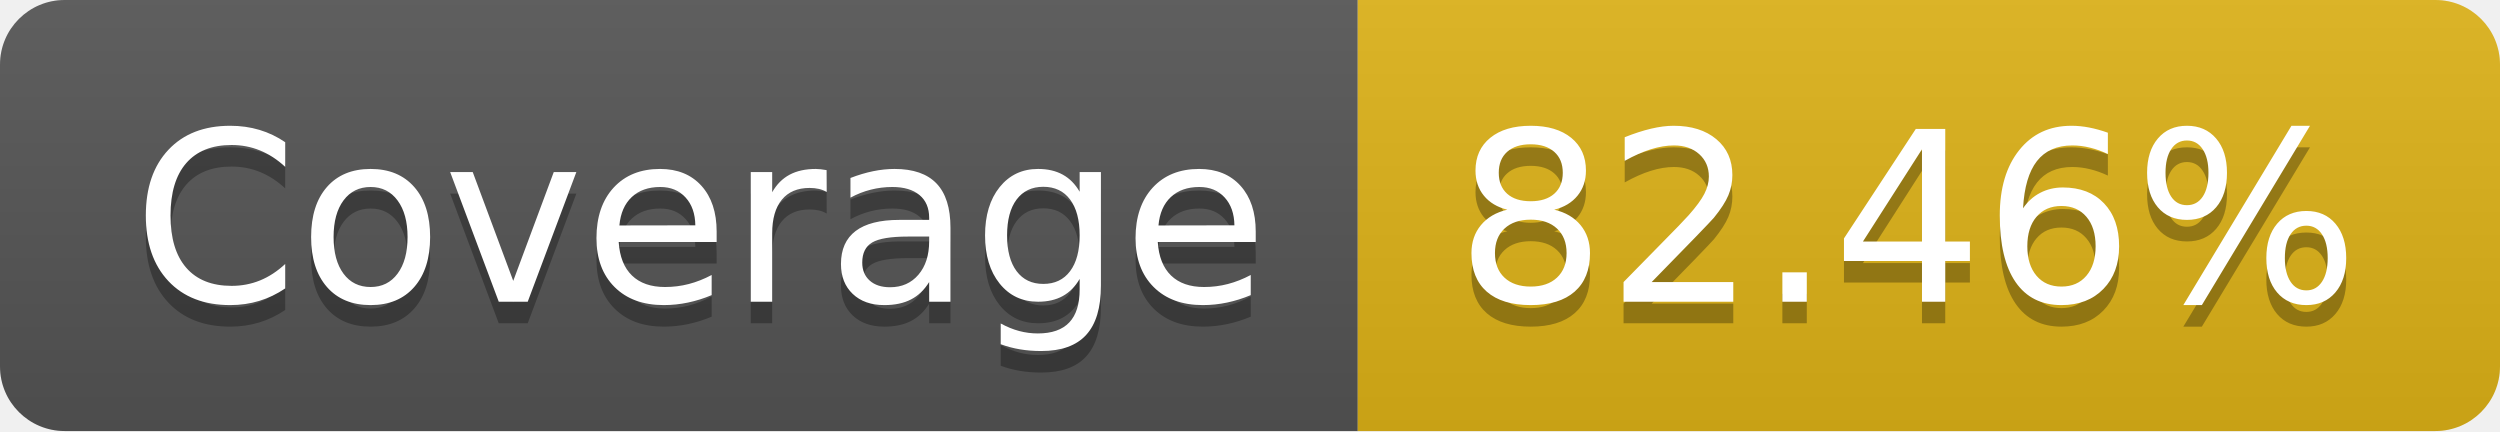
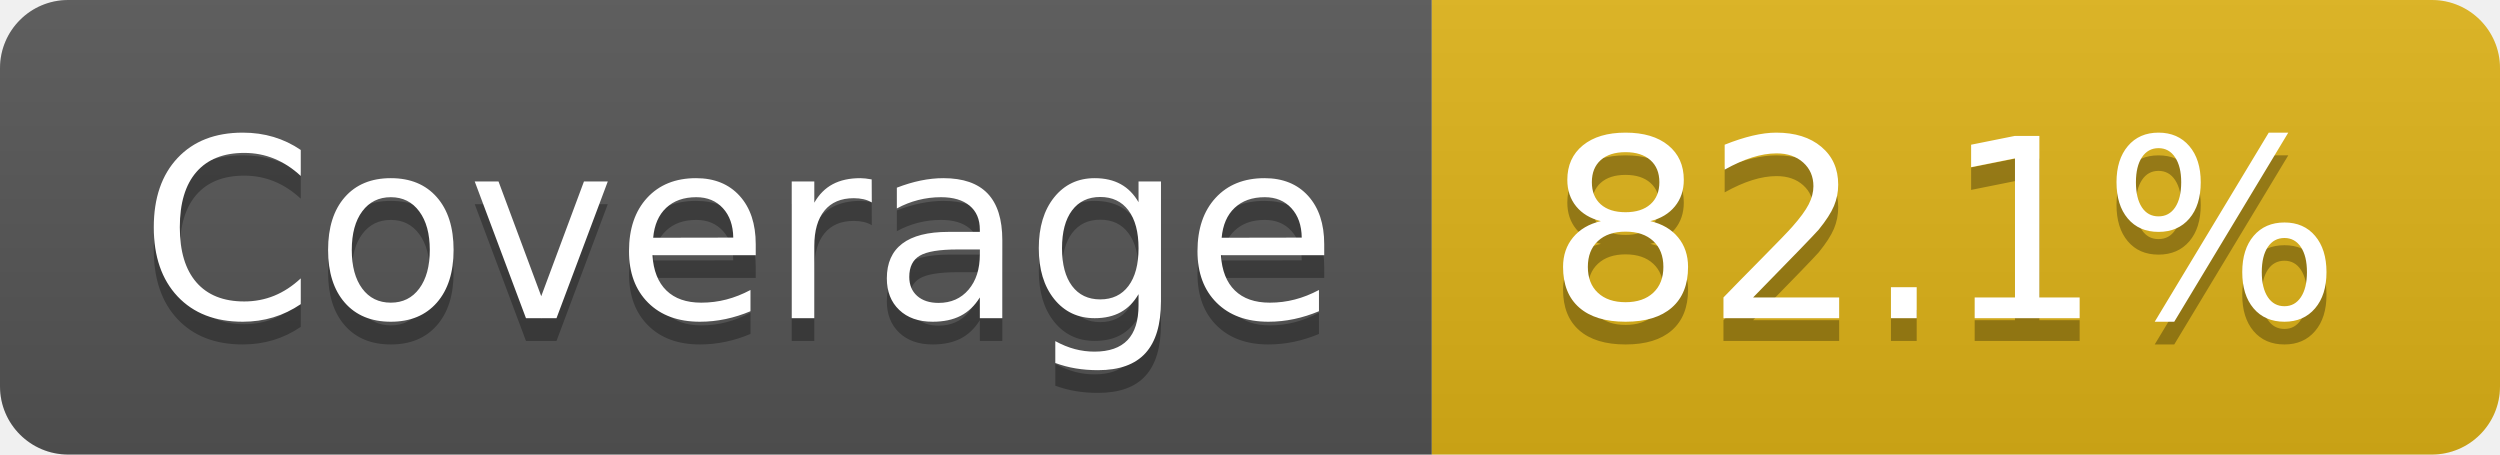
- <svg xmlns="http://www.w3.org/2000/svg" width="116" height="20" role="img" aria-label="Coverage: 82.46%">
+ <svg xmlns="http://www.w3.org/2000/svg" width="110" height="20" role="img" aria-label="Coverage: 82.1%">
  <linearGradient id="s" x2="0" y2="100%">
    <stop offset="0" stop-color="#bbb" stop-opacity=".1" />
    <stop offset="1" stop-opacity=".1" />
  </linearGradient>
  <clipPath id="r">
-     <rect width="116" height="20" rx="3" fill="#fff" />
+     <rect width="110" height="20" rx="3" fill="#fff" />
  </clipPath>
  <g clip-path="url(#r)">
    <rect width="63" height="20" fill="#555" />
-     <rect x="63" width="53" height="20" fill="#dfb317" />
-     <rect width="116" height="20" fill="url(#s)" />
+     <rect x="63" width="47" height="20" fill="#dfb317" />
+     <rect width="110" height="20" fill="url(#s)" />
  </g>
  <g fill="#fff" text-anchor="middle" font-family="Verdana,Geneva,DejaVu Sans,sans-serif" text-rendering="geometricPrecision" font-size="110">
    <text aria-hidden="true" x="325" y="150" fill="#010101" fill-opacity=".3" transform="scale(.1)" textLength="530">Coverage</text>
    <text x="325" y="140" transform="scale(.1)" fill="#fff" textLength="530">Coverage</text>
-     <text aria-hidden="true" x="885" y="150" fill="#010101" fill-opacity=".3" transform="scale(.1)" textLength="430">82.46%</text>
-     <text x="885" y="140" transform="scale(.1)" fill="#fff" textLength="430">82.46%</text>
+     <text aria-hidden="true" x="855" y="150" fill="#010101" fill-opacity=".3" transform="scale(.1)" textLength="370">82.1%</text>
+     <text x="855" y="140" transform="scale(.1)" fill="#fff" textLength="370">82.1%</text>
  </g>
</svg>
